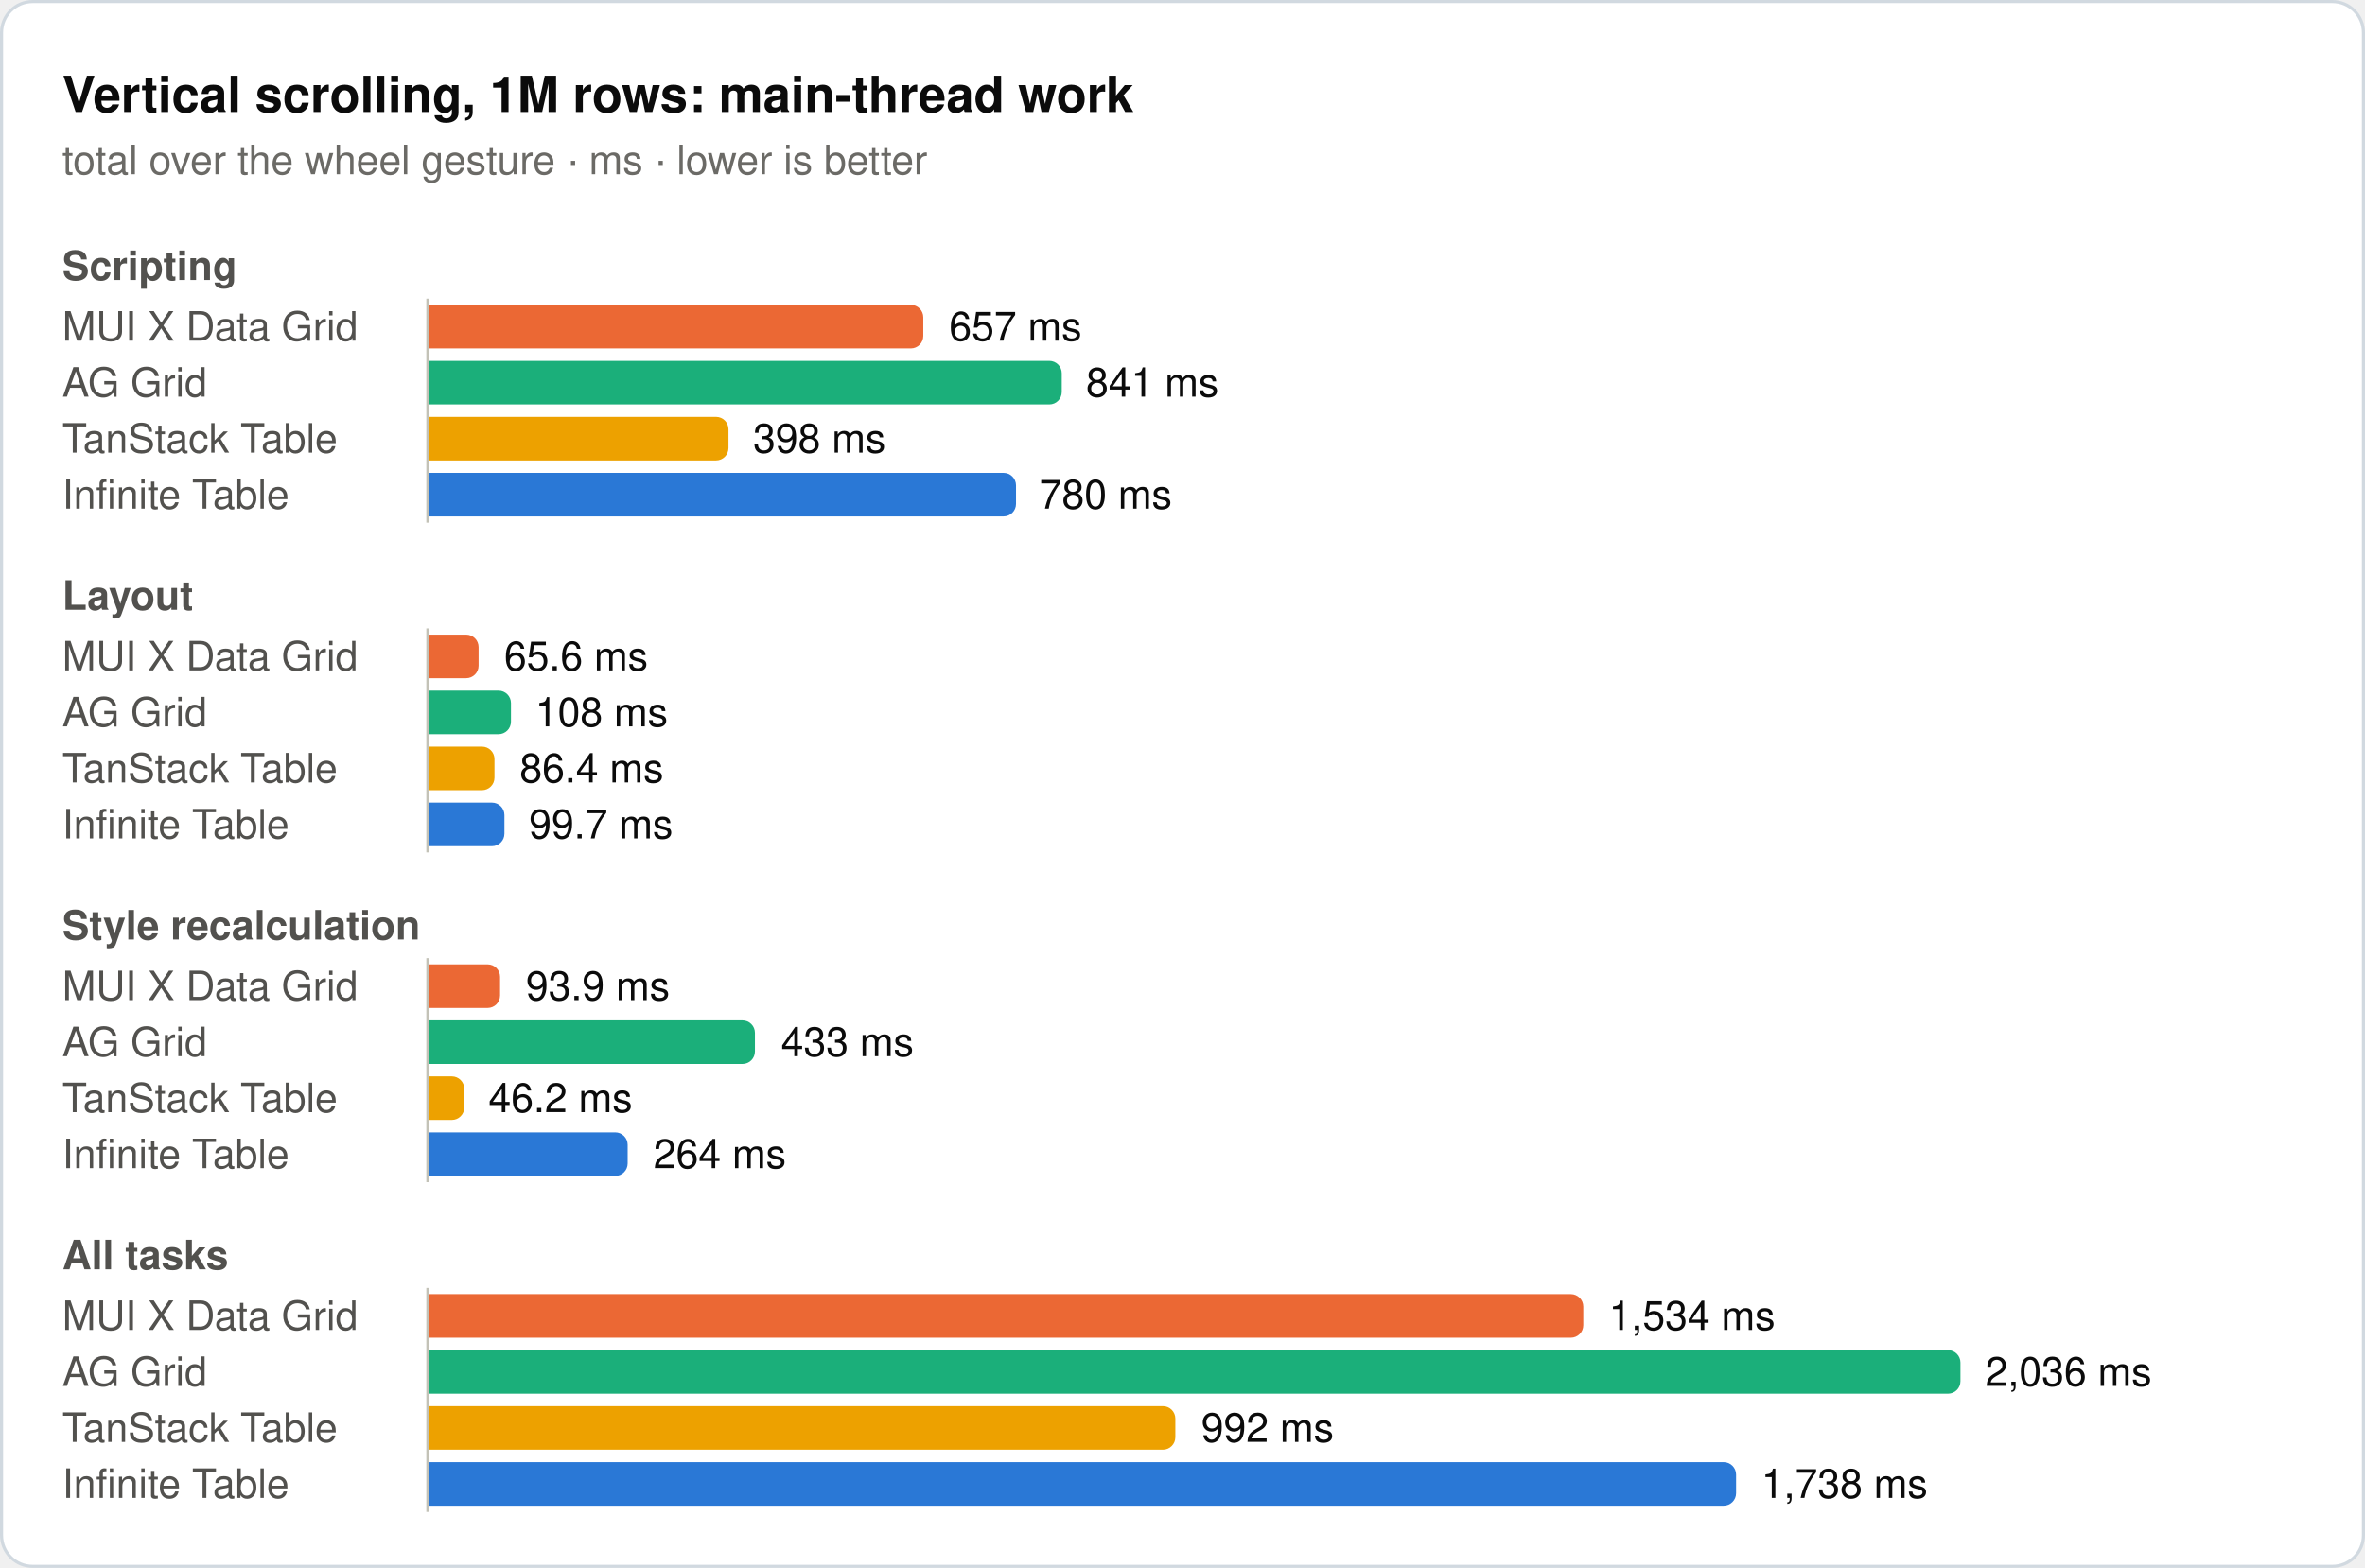
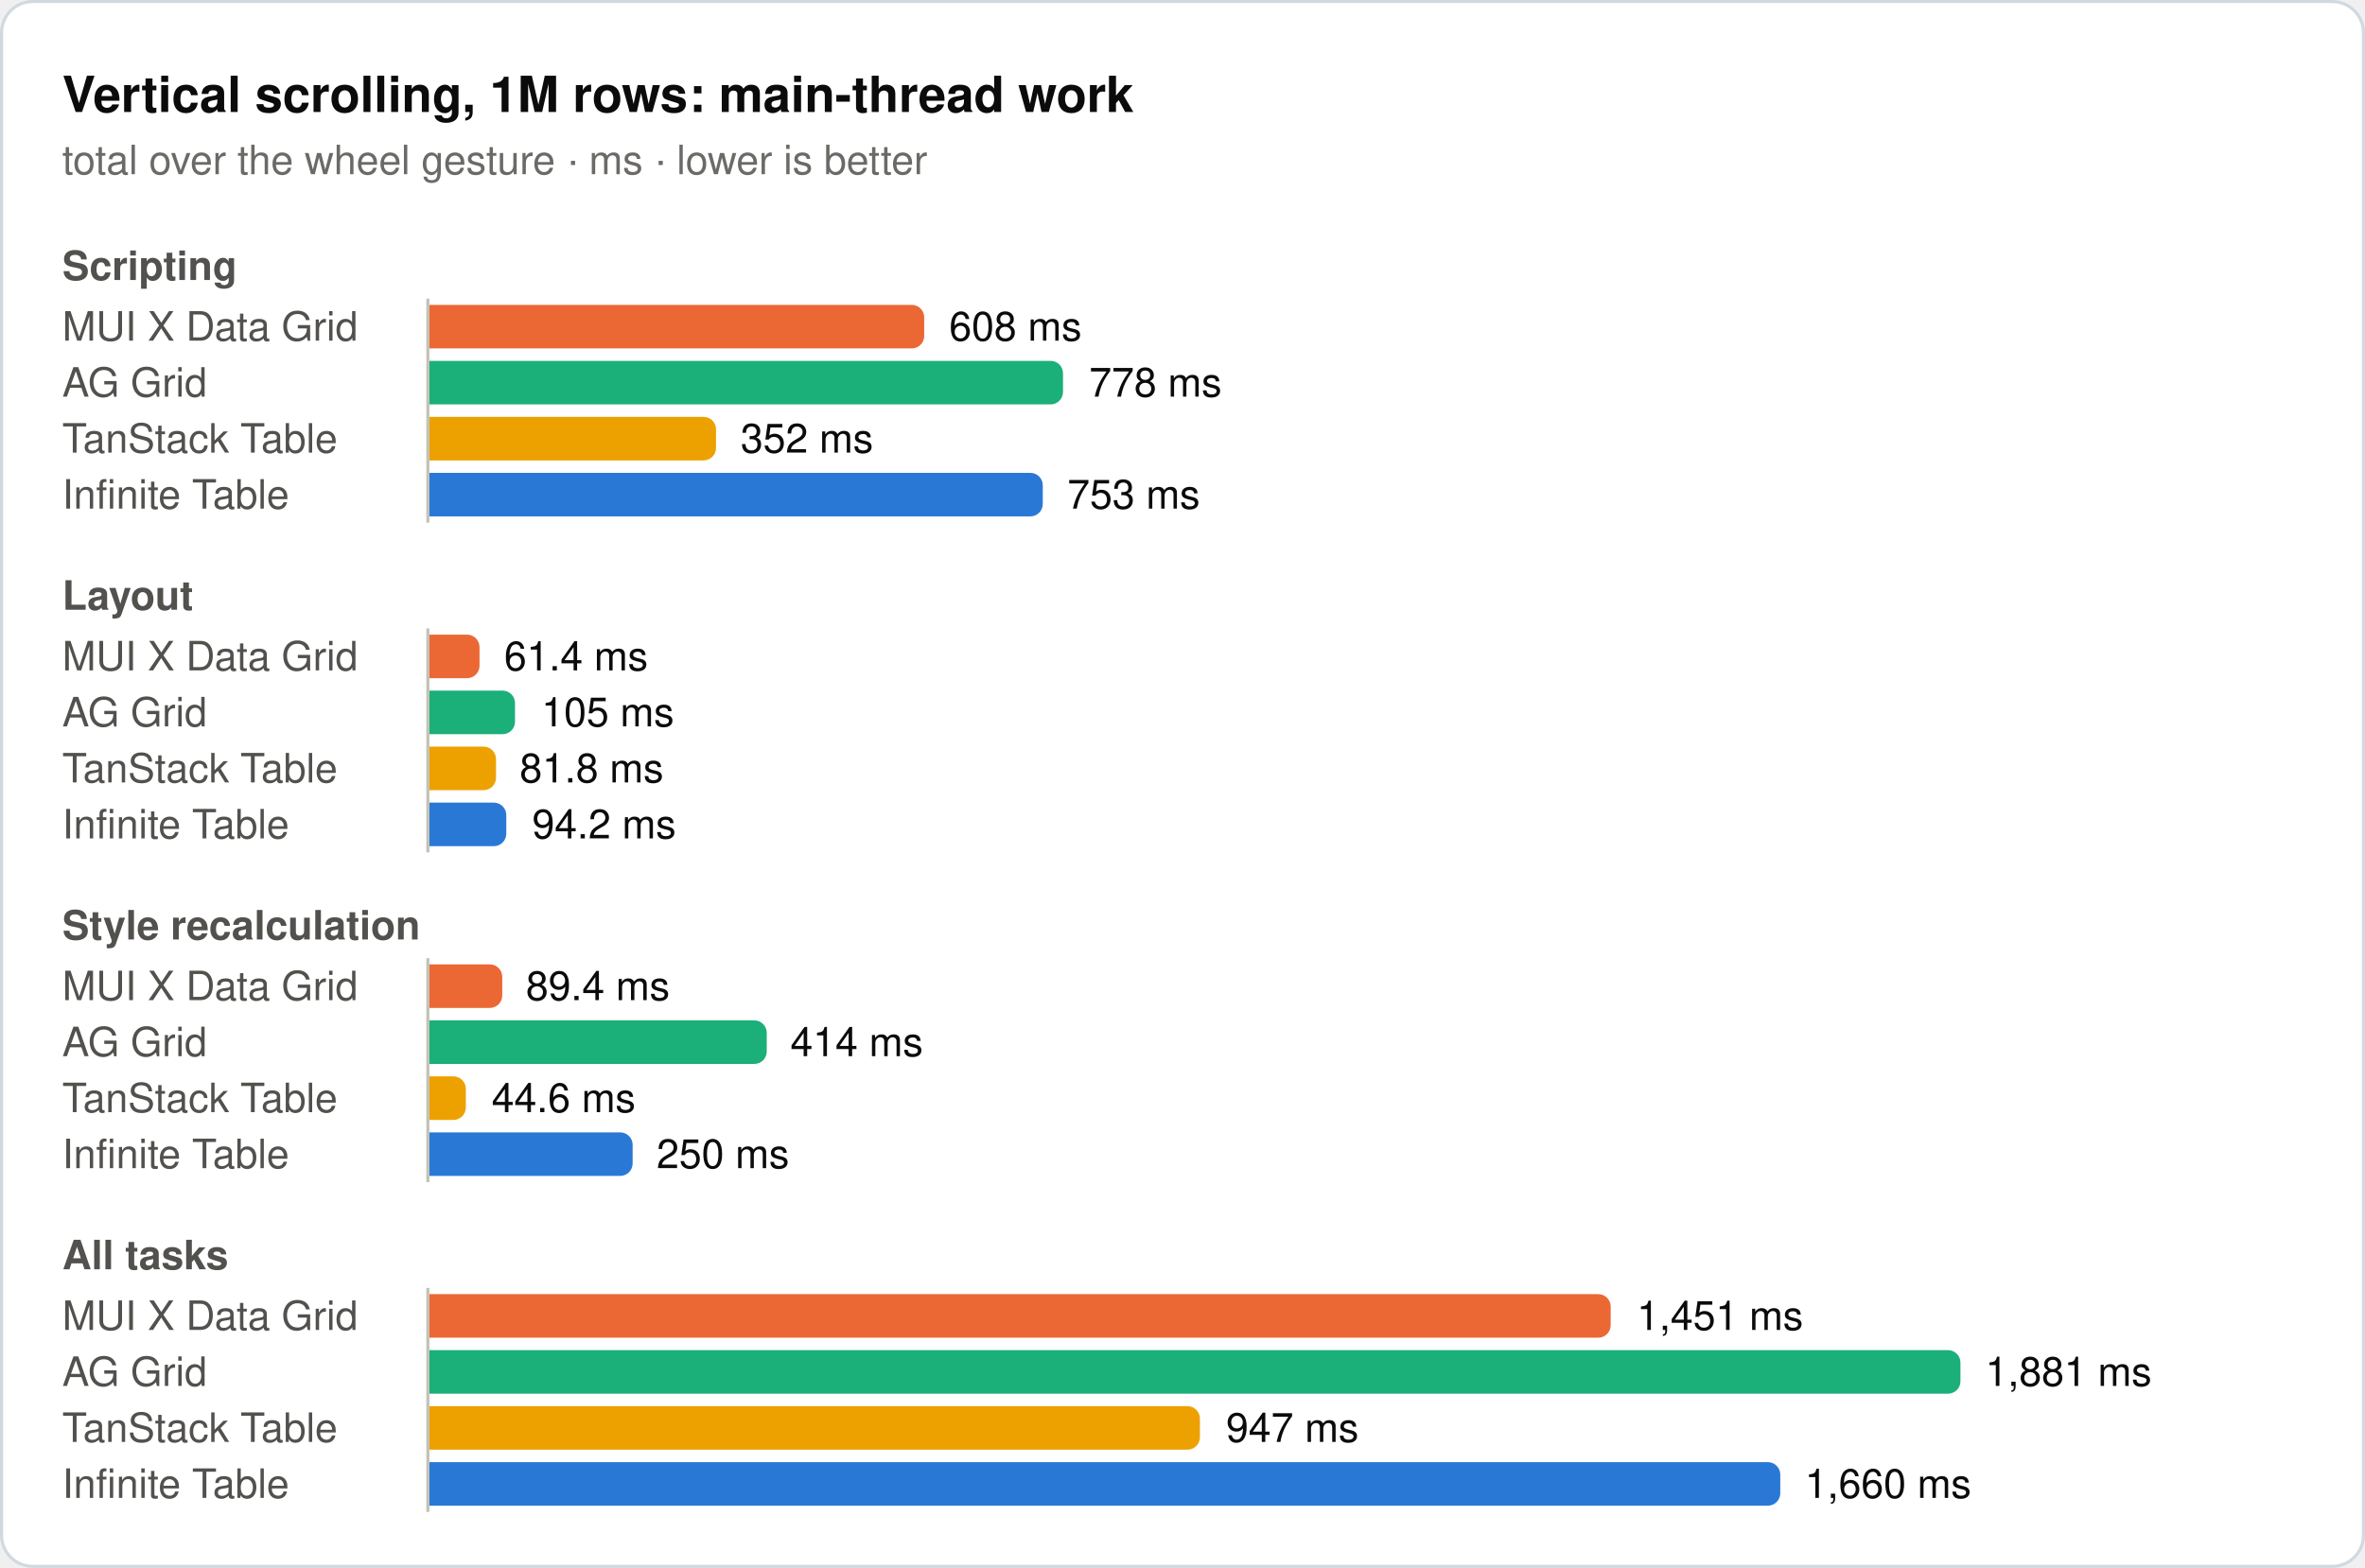
<svg xmlns="http://www.w3.org/2000/svg" width="760" height="504" viewBox="0 0 760 504" role="img">
  <rect x="0.5" y="0.5" width="759" height="503" rx="10" fill="#ffffff" stroke="#d1d9e0" />
  <text x="20" y="36" font-family="system-ui, -apple-system, 'Segoe UI', Helvetica, Arial, sans-serif" font-size="16" font-weight="600" fill="#0b0b0b">Vertical scrolling, 1M rows: main-thread work</text>
  <text x="20" y="56" font-family="system-ui, -apple-system, 'Segoe UI', Helvetica, Arial, sans-serif" font-size="13" fill="#6b6a66">total over the wheel gesture · ms · lower is better</text>
  <text x="20" y="90" font-family="system-ui, -apple-system, 'Segoe UI', Helvetica, Arial, sans-serif" font-size="13" font-weight="600" fill="#52514e">Scripting</text>
  <text x="20" y="109.5" font-family="system-ui, -apple-system, 'Segoe UI', Helvetica, Arial, sans-serif" font-size="13" fill="#52514e">MUI X Data Grid</text>
-   <path d="M138,98H292.7a4,4 0 0 1 4,4V108a4,4 0 0 1 -4,4H138Z" fill="#eb6834" />
-   <text x="305" y="109.5" font-family="system-ui, -apple-system, 'Segoe UI', Helvetica, Arial, sans-serif" font-size="13" fill="#0b0b0b">657 ms</text>
+   <path d="M138,98H293a4,4 0 0 1 4,4V108a4,4 0 0 1 -4,4H138Z" fill="#eb6834" />
+   <text x="305" y="109.5" font-family="system-ui, -apple-system, 'Segoe UI', Helvetica, Arial, sans-serif" font-size="13" fill="#0b0b0b">608 ms</text>
  <text x="20" y="127.5" font-family="system-ui, -apple-system, 'Segoe UI', Helvetica, Arial, sans-serif" font-size="13" fill="#52514e">AG Grid</text>
-   <path d="M138,116H337.2a4,4 0 0 1 4,4V126a4,4 0 0 1 -4,4H138Z" fill="#1baf7a" />
-   <text x="349" y="127.5" font-family="system-ui, -apple-system, 'Segoe UI', Helvetica, Arial, sans-serif" font-size="13" fill="#0b0b0b">841 ms</text>
+   <path d="M138,116H337.6a4,4 0 0 1 4,4V126a4,4 0 0 1 -4,4H138Z" fill="#1baf7a" />
+   <text x="350" y="127.5" font-family="system-ui, -apple-system, 'Segoe UI', Helvetica, Arial, sans-serif" font-size="13" fill="#0b0b0b">778 ms</text>
  <text x="20" y="145.5" font-family="system-ui, -apple-system, 'Segoe UI', Helvetica, Arial, sans-serif" font-size="13" fill="#52514e">TanStack Table</text>
-   <path d="M138,134H230.1a4,4 0 0 1 4,4V144a4,4 0 0 1 -4,4H138Z" fill="#eda100" />
-   <text x="242" y="145.5" font-family="system-ui, -apple-system, 'Segoe UI', Helvetica, Arial, sans-serif" font-size="13" fill="#0b0b0b">398 ms</text>
+   <path d="M138,134H226.1a4,4 0 0 1 4,4V144a4,4 0 0 1 -4,4H138Z" fill="#eda100" />
+   <text x="238" y="145.5" font-family="system-ui, -apple-system, 'Segoe UI', Helvetica, Arial, sans-serif" font-size="13" fill="#0b0b0b">352 ms</text>
  <text x="20" y="163.5" font-family="system-ui, -apple-system, 'Segoe UI', Helvetica, Arial, sans-serif" font-size="13" fill="#52514e">Infinite Table</text>
-   <path d="M138,152H322.5a4,4 0 0 1 4,4V162a4,4 0 0 1 -4,4H138Z" fill="#2a78d6" />
-   <text x="334" y="163.5" font-family="system-ui, -apple-system, 'Segoe UI', Helvetica, Arial, sans-serif" font-size="13" fill="#0b0b0b">780 ms</text>
+   <path d="M138,152H331.1a4,4 0 0 1 4,4V162a4,4 0 0 1 -4,4H138Z" fill="#2a78d6" />
+   <text x="343" y="163.5" font-family="system-ui, -apple-system, 'Segoe UI', Helvetica, Arial, sans-serif" font-size="13" fill="#0b0b0b">753 ms</text>
  <line x1="137.5" y1="96" x2="137.5" y2="168" stroke="#c3c2b7" stroke-width="1" />
  <text x="20" y="196" font-family="system-ui, -apple-system, 'Segoe UI', Helvetica, Arial, sans-serif" font-size="13" font-weight="600" fill="#52514e">Layout</text>
  <text x="20" y="215.5" font-family="system-ui, -apple-system, 'Segoe UI', Helvetica, Arial, sans-serif" font-size="13" fill="#52514e">MUI X Data Grid</text>
-   <path d="M138,204H149.8a4,4 0 0 1 4,4V214a4,4 0 0 1 -4,4H138Z" fill="#eb6834" />
-   <text x="162" y="215.5" font-family="system-ui, -apple-system, 'Segoe UI', Helvetica, Arial, sans-serif" font-size="13" fill="#0b0b0b">65.6 ms</text>
+   <path d="M138,204H150.1a4,4 0 0 1 4,4V214a4,4 0 0 1 -4,4H138Z" fill="#eb6834" />
+   <text x="162" y="215.5" font-family="system-ui, -apple-system, 'Segoe UI', Helvetica, Arial, sans-serif" font-size="13" fill="#0b0b0b">61.4 ms</text>
  <text x="20" y="233.5" font-family="system-ui, -apple-system, 'Segoe UI', Helvetica, Arial, sans-serif" font-size="13" fill="#52514e">AG Grid</text>
-   <path d="M138,222H160.2a4,4 0 0 1 4,4V232a4,4 0 0 1 -4,4H138Z" fill="#1baf7a" />
-   <text x="172" y="233.5" font-family="system-ui, -apple-system, 'Segoe UI', Helvetica, Arial, sans-serif" font-size="13" fill="#0b0b0b">108 ms</text>
+   <path d="M138,222H161.5a4,4 0 0 1 4,4V232a4,4 0 0 1 -4,4H138Z" fill="#1baf7a" />
+   <text x="174" y="233.5" font-family="system-ui, -apple-system, 'Segoe UI', Helvetica, Arial, sans-serif" font-size="13" fill="#0b0b0b">105 ms</text>
  <text x="20" y="251.5" font-family="system-ui, -apple-system, 'Segoe UI', Helvetica, Arial, sans-serif" font-size="13" fill="#52514e">TanStack Table</text>
-   <path d="M138,240H154.9a4,4 0 0 1 4,4V250a4,4 0 0 1 -4,4H138Z" fill="#eda100" />
-   <text x="167" y="251.5" font-family="system-ui, -apple-system, 'Segoe UI', Helvetica, Arial, sans-serif" font-size="13" fill="#0b0b0b">86.4 ms</text>
+   <path d="M138,240H155.4a4,4 0 0 1 4,4V250a4,4 0 0 1 -4,4H138Z" fill="#eda100" />
+   <text x="167" y="251.5" font-family="system-ui, -apple-system, 'Segoe UI', Helvetica, Arial, sans-serif" font-size="13" fill="#0b0b0b">81.8 ms</text>
  <text x="20" y="269.5" font-family="system-ui, -apple-system, 'Segoe UI', Helvetica, Arial, sans-serif" font-size="13" fill="#52514e">Infinite Table</text>
-   <path d="M138,258H158.1a4,4 0 0 1 4,4V268a4,4 0 0 1 -4,4H138Z" fill="#2a78d6" />
-   <text x="170" y="269.5" font-family="system-ui, -apple-system, 'Segoe UI', Helvetica, Arial, sans-serif" font-size="13" fill="#0b0b0b">99.7 ms</text>
+   <path d="M138,258H158.7a4,4 0 0 1 4,4V268a4,4 0 0 1 -4,4H138Z" fill="#2a78d6" />
+   <text x="171" y="269.5" font-family="system-ui, -apple-system, 'Segoe UI', Helvetica, Arial, sans-serif" font-size="13" fill="#0b0b0b">94.2 ms</text>
  <line x1="137.5" y1="202" x2="137.5" y2="274" stroke="#c3c2b7" stroke-width="1" />
  <text x="20" y="302" font-family="system-ui, -apple-system, 'Segoe UI', Helvetica, Arial, sans-serif" font-size="13" font-weight="600" fill="#52514e">Style recalculation</text>
  <text x="20" y="321.5" font-family="system-ui, -apple-system, 'Segoe UI', Helvetica, Arial, sans-serif" font-size="13" fill="#52514e">MUI X Data Grid</text>
-   <path d="M138,310H156.7a4,4 0 0 1 4,4V320a4,4 0 0 1 -4,4H138Z" fill="#eb6834" />
-   <text x="169" y="321.5" font-family="system-ui, -apple-system, 'Segoe UI', Helvetica, Arial, sans-serif" font-size="13" fill="#0b0b0b">93.9 ms</text>
+   <path d="M138,310H157.4a4,4 0 0 1 4,4V320a4,4 0 0 1 -4,4H138Z" fill="#eb6834" />
+   <text x="169" y="321.5" font-family="system-ui, -apple-system, 'Segoe UI', Helvetica, Arial, sans-serif" font-size="13" fill="#0b0b0b">89.4 ms</text>
  <text x="20" y="339.5" font-family="system-ui, -apple-system, 'Segoe UI', Helvetica, Arial, sans-serif" font-size="13" fill="#52514e">AG Grid</text>
-   <path d="M138,328H238.6a4,4 0 0 1 4,4V338a4,4 0 0 1 -4,4H138Z" fill="#1baf7a" />
-   <text x="251" y="339.5" font-family="system-ui, -apple-system, 'Segoe UI', Helvetica, Arial, sans-serif" font-size="13" fill="#0b0b0b">433 ms</text>
+   <path d="M138,328H242.4a4,4 0 0 1 4,4V338a4,4 0 0 1 -4,4H138Z" fill="#1baf7a" />
+   <text x="254" y="339.5" font-family="system-ui, -apple-system, 'Segoe UI', Helvetica, Arial, sans-serif" font-size="13" fill="#0b0b0b">414 ms</text>
  <text x="20" y="357.5" font-family="system-ui, -apple-system, 'Segoe UI', Helvetica, Arial, sans-serif" font-size="13" fill="#52514e">TanStack Table</text>
-   <path d="M138,346H145.2a4,4 0 0 1 4,4V356a4,4 0 0 1 -4,4H138Z" fill="#eda100" />
-   <text x="157" y="357.5" font-family="system-ui, -apple-system, 'Segoe UI', Helvetica, Arial, sans-serif" font-size="13" fill="#0b0b0b">46.2 ms</text>
+   <path d="M138,346H145.7a4,4 0 0 1 4,4V356a4,4 0 0 1 -4,4H138Z" fill="#eda100" />
+   <text x="158" y="357.5" font-family="system-ui, -apple-system, 'Segoe UI', Helvetica, Arial, sans-serif" font-size="13" fill="#0b0b0b">44.6 ms</text>
  <text x="20" y="375.5" font-family="system-ui, -apple-system, 'Segoe UI', Helvetica, Arial, sans-serif" font-size="13" fill="#52514e">Infinite Table</text>
-   <path d="M138,364H197.7a4,4 0 0 1 4,4V374a4,4 0 0 1 -4,4H138Z" fill="#2a78d6" />
-   <text x="210" y="375.5" font-family="system-ui, -apple-system, 'Segoe UI', Helvetica, Arial, sans-serif" font-size="13" fill="#0b0b0b">264 ms</text>
+   <path d="M138,364H199.3a4,4 0 0 1 4,4V374a4,4 0 0 1 -4,4H138Z" fill="#2a78d6" />
+   <text x="211" y="375.5" font-family="system-ui, -apple-system, 'Segoe UI', Helvetica, Arial, sans-serif" font-size="13" fill="#0b0b0b">250 ms</text>
  <line x1="137.5" y1="308" x2="137.5" y2="380" stroke="#c3c2b7" stroke-width="1" />
  <text x="20" y="408" font-family="system-ui, -apple-system, 'Segoe UI', Helvetica, Arial, sans-serif" font-size="13" font-weight="600" fill="#52514e">All tasks</text>
  <text x="20" y="427.5" font-family="system-ui, -apple-system, 'Segoe UI', Helvetica, Arial, sans-serif" font-size="13" fill="#52514e">MUI X Data Grid</text>
-   <path d="M138,416H504.8a4,4 0 0 1 4,4V426a4,4 0 0 1 -4,4H138Z" fill="#eb6834" />
-   <text x="517" y="427.5" font-family="system-ui, -apple-system, 'Segoe UI', Helvetica, Arial, sans-serif" font-size="13" fill="#0b0b0b">1,534 ms</text>
+   <path d="M138,416H513.6a4,4 0 0 1 4,4V426a4,4 0 0 1 -4,4H138Z" fill="#eb6834" />
+   <text x="526" y="427.5" font-family="system-ui, -apple-system, 'Segoe UI', Helvetica, Arial, sans-serif" font-size="13" fill="#0b0b0b">1,451 ms</text>
  <text x="20" y="445.5" font-family="system-ui, -apple-system, 'Segoe UI', Helvetica, Arial, sans-serif" font-size="13" fill="#52514e">AG Grid</text>
  <path d="M138,434H626a4,4 0 0 1 4,4V444a4,4 0 0 1 -4,4H138Z" fill="#1baf7a" />
-   <text x="638" y="445.5" font-family="system-ui, -apple-system, 'Segoe UI', Helvetica, Arial, sans-serif" font-size="13" fill="#0b0b0b">2,036 ms</text>
+   <text x="638" y="445.5" font-family="system-ui, -apple-system, 'Segoe UI', Helvetica, Arial, sans-serif" font-size="13" fill="#0b0b0b">1,881 ms</text>
  <text x="20" y="463.5" font-family="system-ui, -apple-system, 'Segoe UI', Helvetica, Arial, sans-serif" font-size="13" fill="#52514e">TanStack Table</text>
-   <path d="M138,452H373.7a4,4 0 0 1 4,4V462a4,4 0 0 1 -4,4H138Z" fill="#eda100" />
-   <text x="386" y="463.5" font-family="system-ui, -apple-system, 'Segoe UI', Helvetica, Arial, sans-serif" font-size="13" fill="#0b0b0b">992 ms</text>
+   <path d="M138,452H381.6a4,4 0 0 1 4,4V462a4,4 0 0 1 -4,4H138Z" fill="#eda100" />
+   <text x="394" y="463.5" font-family="system-ui, -apple-system, 'Segoe UI', Helvetica, Arial, sans-serif" font-size="13" fill="#0b0b0b">947 ms</text>
  <text x="20" y="481.5" font-family="system-ui, -apple-system, 'Segoe UI', Helvetica, Arial, sans-serif" font-size="13" fill="#52514e">Infinite Table</text>
-   <path d="M138,470H553.9a4,4 0 0 1 4,4V480a4,4 0 0 1 -4,4H138Z" fill="#2a78d6" />
-   <text x="566" y="481.5" font-family="system-ui, -apple-system, 'Segoe UI', Helvetica, Arial, sans-serif" font-size="13" fill="#0b0b0b">1,738 ms</text>
+   <path d="M138,470H568.1a4,4 0 0 1 4,4V480a4,4 0 0 1 -4,4H138Z" fill="#2a78d6" />
+   <text x="580" y="481.5" font-family="system-ui, -apple-system, 'Segoe UI', Helvetica, Arial, sans-serif" font-size="13" fill="#0b0b0b">1,660 ms</text>
  <line x1="137.5" y1="414" x2="137.5" y2="486" stroke="#c3c2b7" stroke-width="1" />
</svg>
